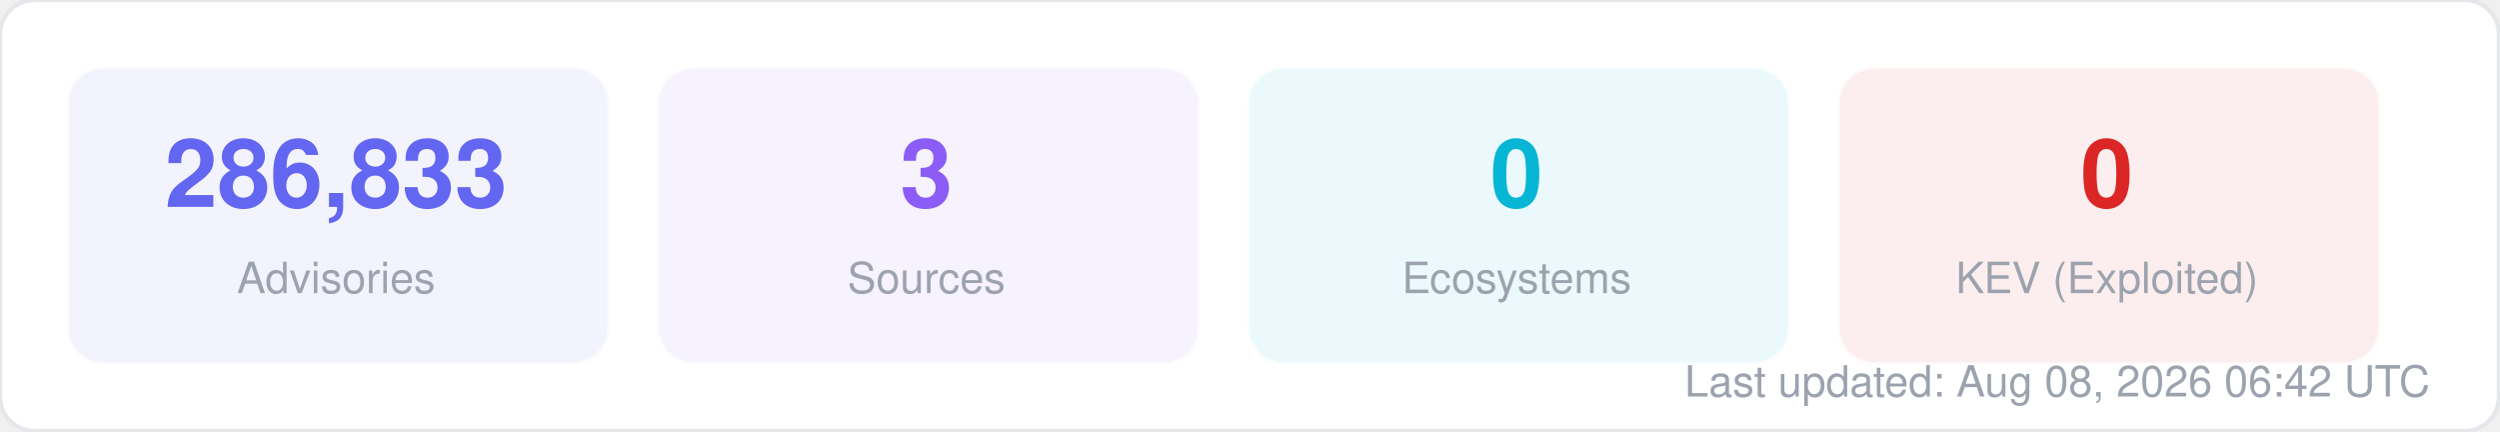
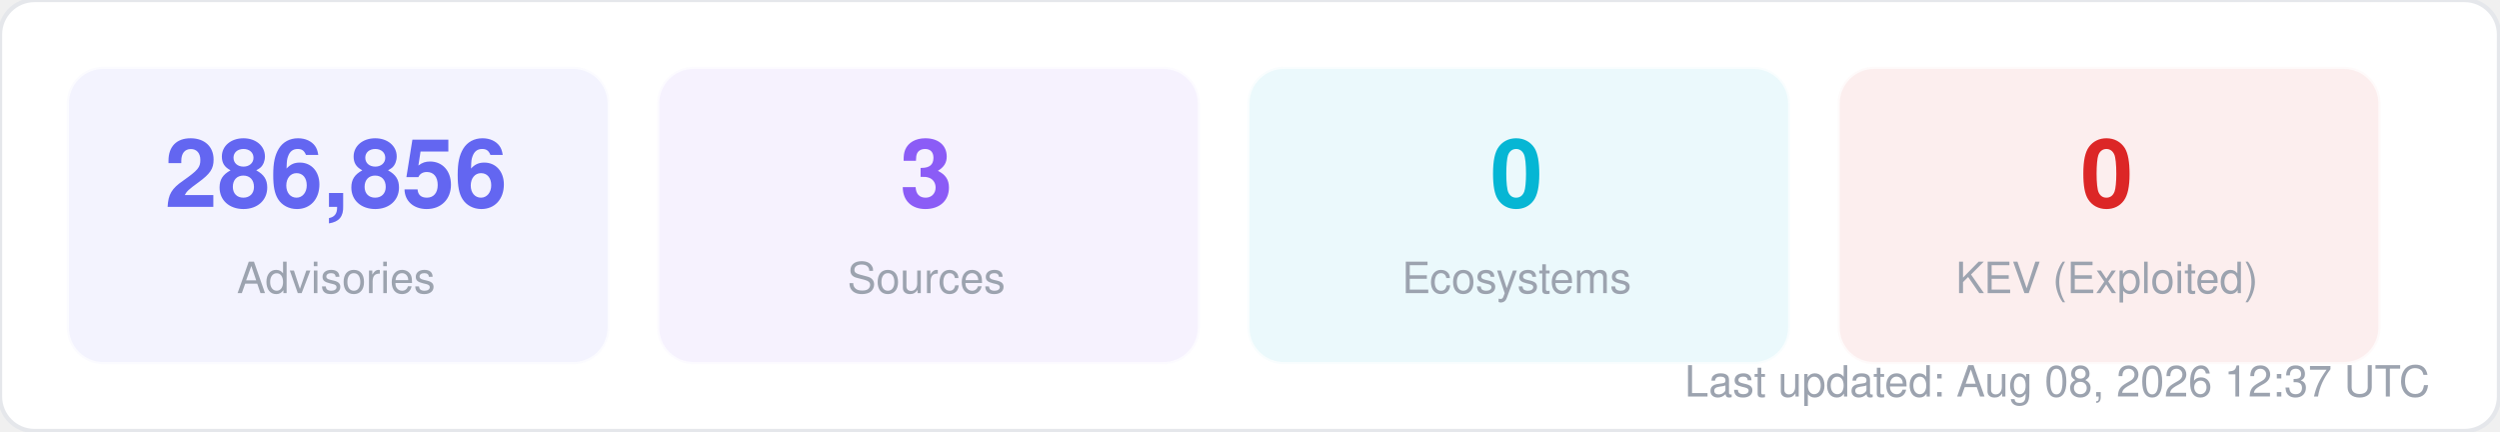
<svg xmlns="http://www.w3.org/2000/svg" width="580" height="100" viewBox="0 0 580 100" fill="none">
  <style>
  text { font-family: -apple-system, BlinkMacSystemFont, "Segoe UI", Helvetica, Arial, sans-serif; }
  .title { font-size: 14px; font-weight: 700; fill: #1f2937; }
  .label { font-size: 11px; fill: #6b7280; }
  .value { font-size: 11px; font-weight: 600; fill: #374151; }
  .big-number { font-size: 28px; font-weight: 800; fill: #111827; }
  .sub { font-size: 10px; fill: #9ca3af; }
</style>
  <rect width="580" height="100" rx="8" fill="#ffffff" stroke="#e5e7eb" stroke-width="1" />
  <rect x="16" y="16" width="125" height="68" rx="8" fill="#6366f1" opacity="0.08" stroke="#6366f1" stroke-width="1" stroke-opacity="0.3" />
-   <text x="78" y="48" text-anchor="middle" class="big-number" style="font-size:22px; fill:#6366f1">286,833</text>
+   <text x="78" y="48" text-anchor="middle" class="big-number" style="font-size:22px; fill:#6366f1">286,856</text>
  <text x="78" y="68" text-anchor="middle" class="sub">Advisories</text>
  <rect x="153" y="16" width="125" height="68" rx="8" fill="#8b5cf6" opacity="0.08" stroke="#8b5cf6" stroke-width="1" stroke-opacity="0.3" />
  <text x="215" y="48" text-anchor="middle" class="big-number" style="font-size:22px; fill:#8b5cf6">3</text>
  <text x="215" y="68" text-anchor="middle" class="sub">Sources</text>
  <rect x="290" y="16" width="125" height="68" rx="8" fill="#06b6d4" opacity="0.08" stroke="#06b6d4" stroke-width="1" stroke-opacity="0.3" />
  <text x="352" y="48" text-anchor="middle" class="big-number" style="font-size:22px; fill:#06b6d4">0</text>
  <text x="352" y="68" text-anchor="middle" class="sub">Ecosystems</text>
  <rect x="427" y="16" width="125" height="68" rx="8" fill="#dc2626" opacity="0.08" stroke="#dc2626" stroke-width="1" stroke-opacity="0.3" />
  <text x="489" y="48" text-anchor="middle" class="big-number" style="font-size:22px; fill:#dc2626">0</text>
  <text x="489" y="68" text-anchor="middle" class="sub">KEV (Exploited)</text>
-   <text x="564" y="92" text-anchor="end" class="sub">Last updated: Aug 08, 2026 06:42 UTC</text>
+   <text x="564" y="92" text-anchor="end" class="sub">Last updated: Aug 08, 2026 12:37 UTC</text>
</svg>
